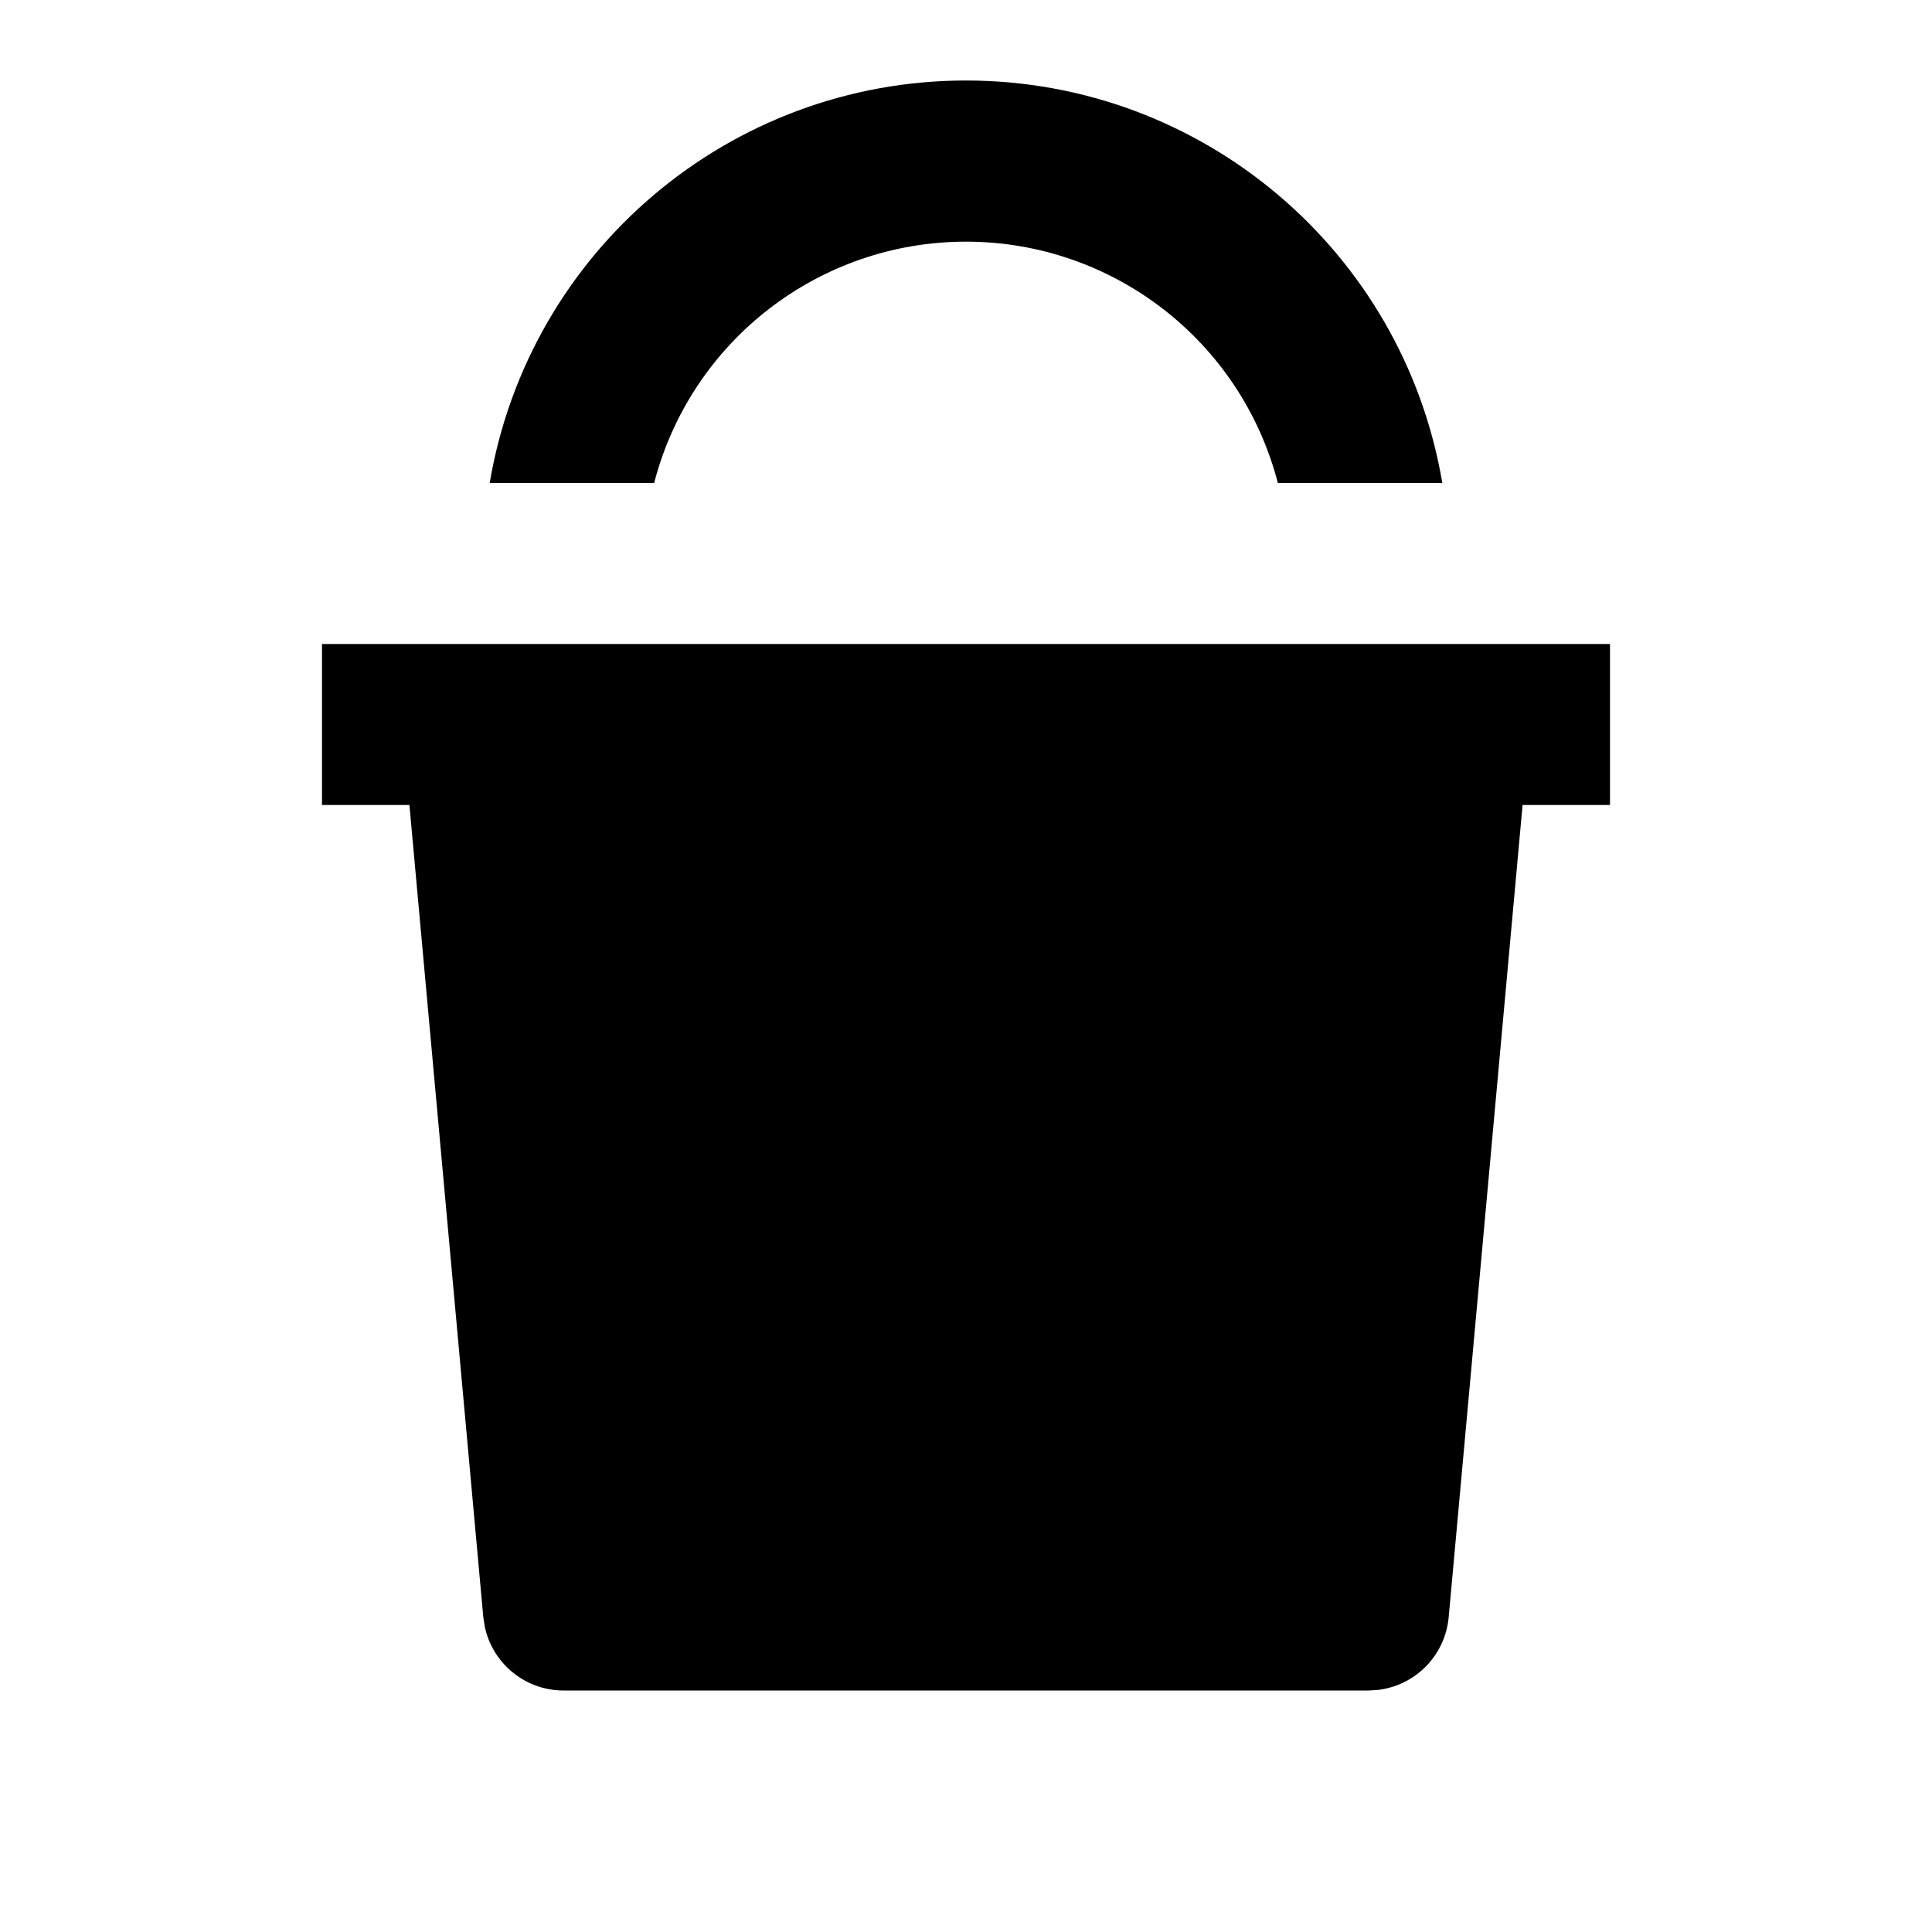
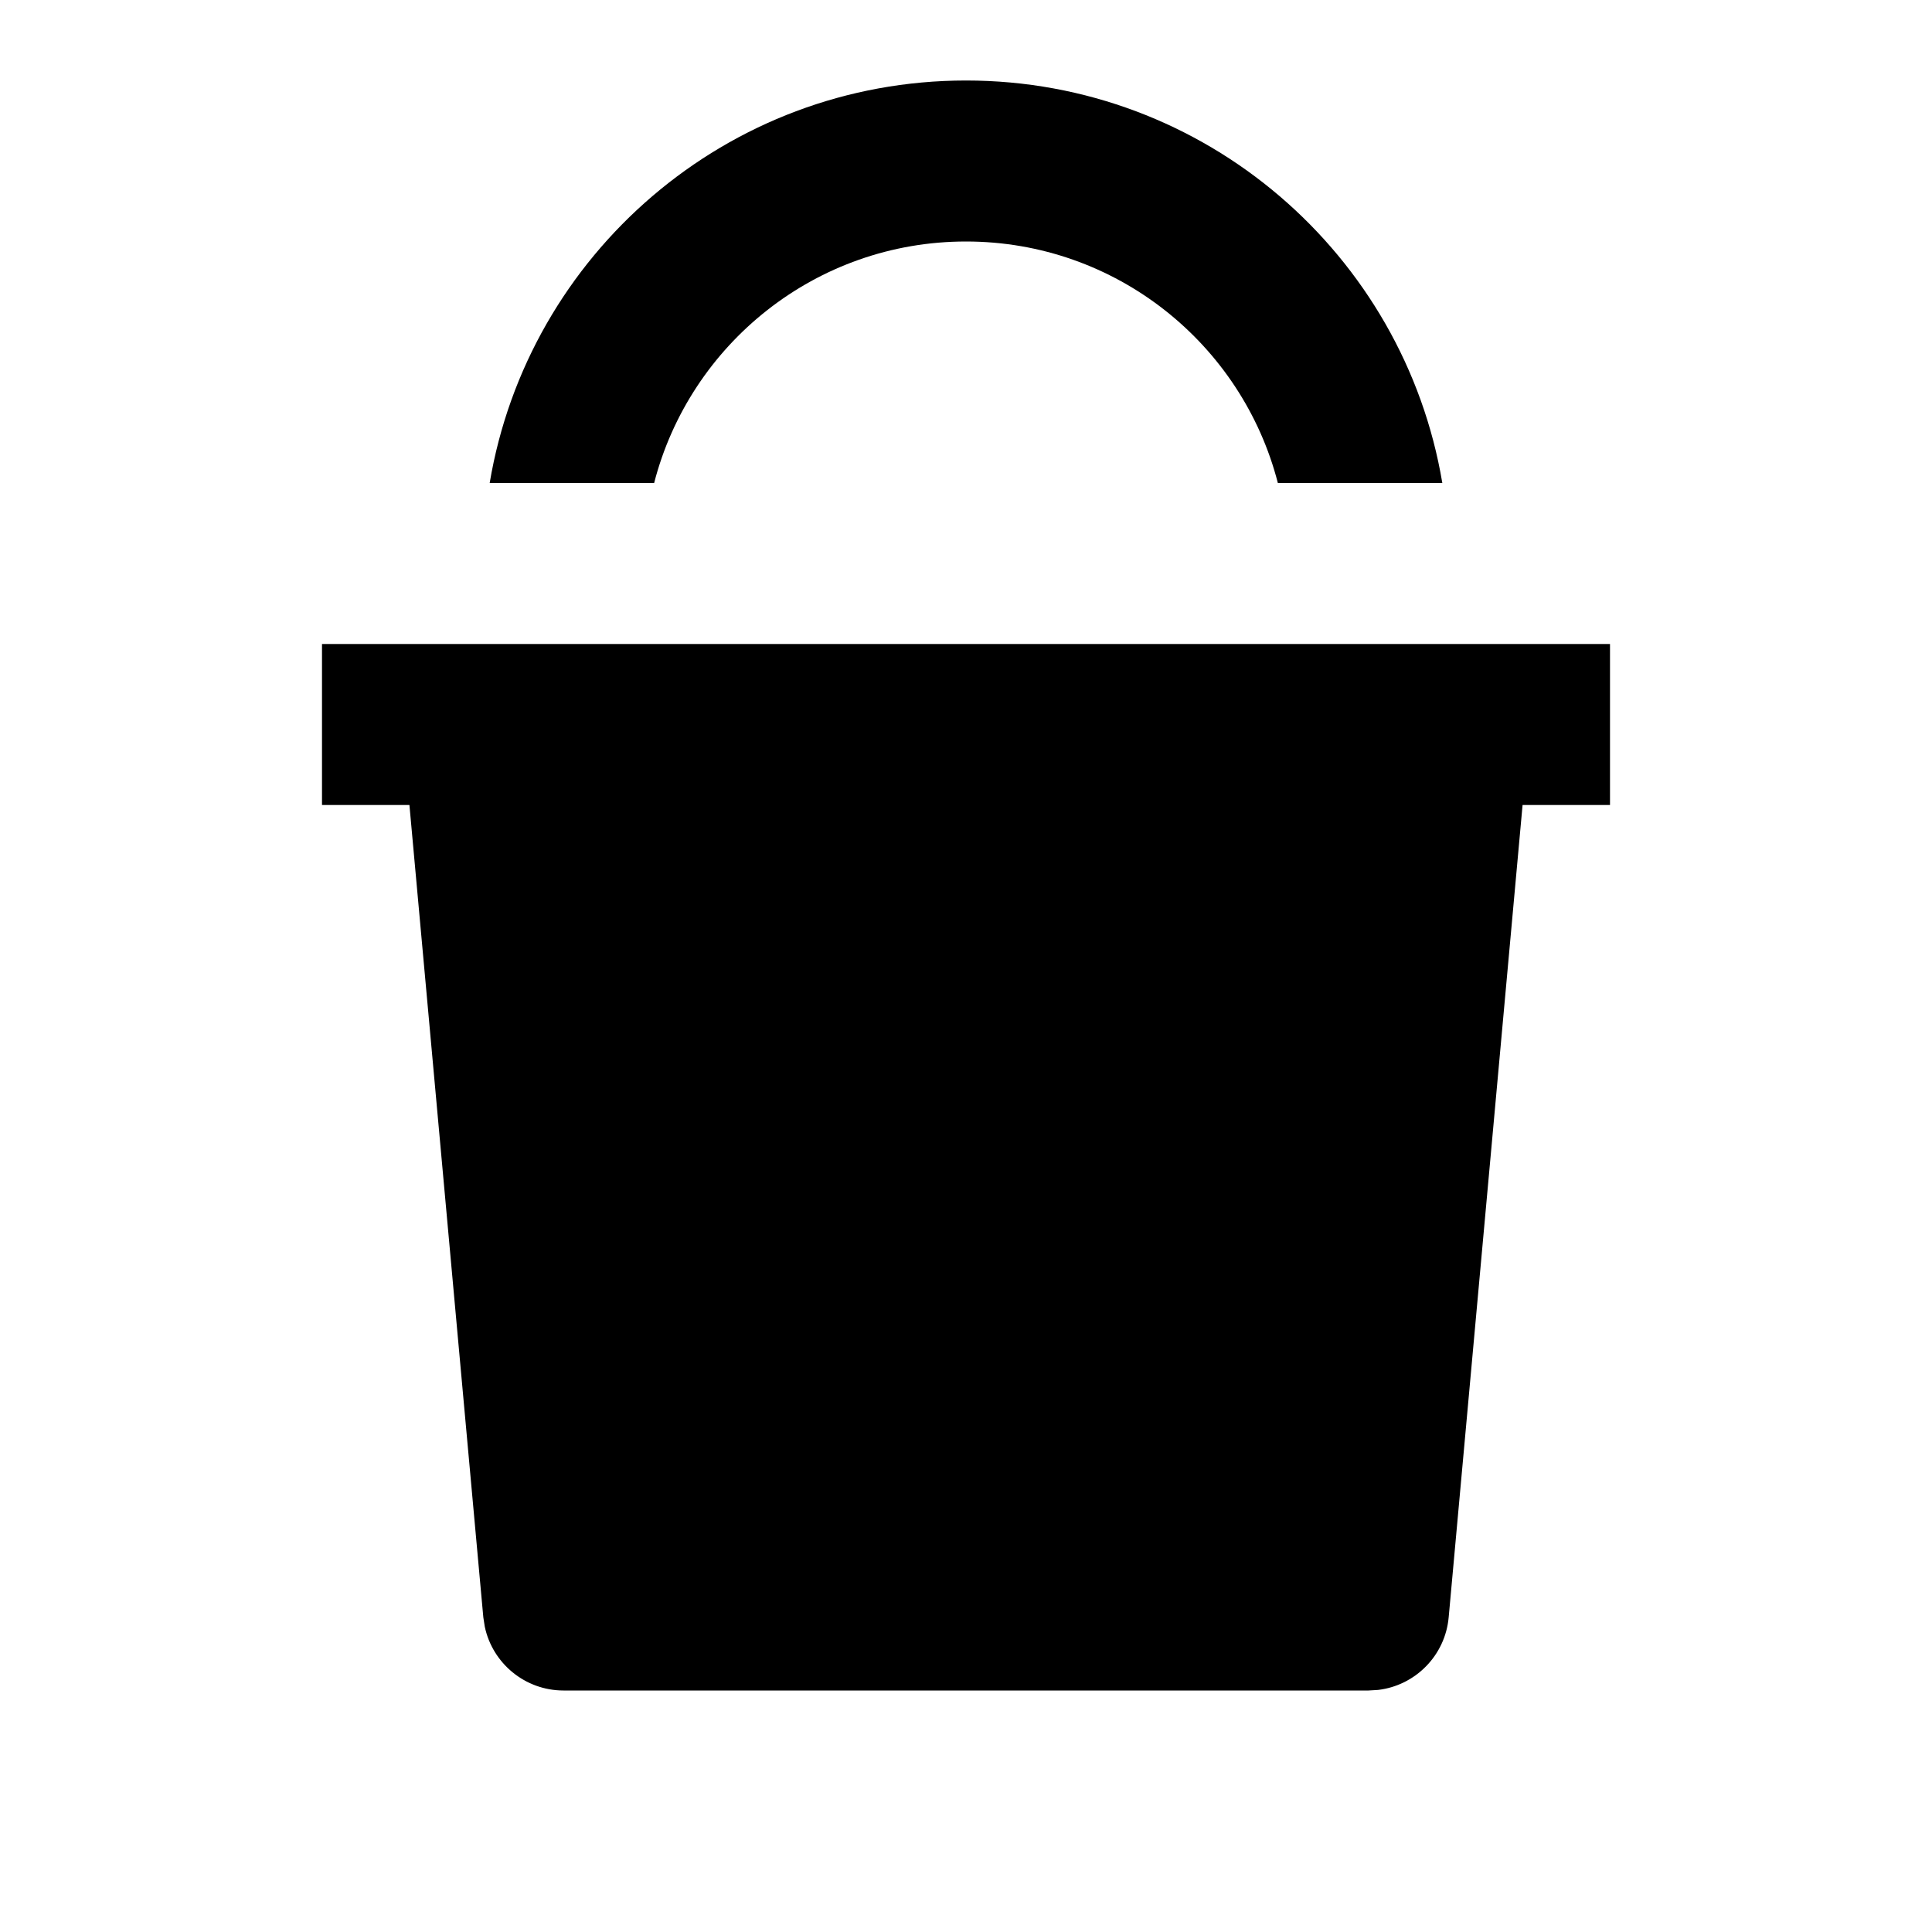
- <svg xmlns="http://www.w3.org/2000/svg" width="24" height="24">
-   <path d="M20 8v2h-1.086l-.918 10.091a1.001 1.001 0 01-.878.902L17 21H7c-.477 0-.882-.337-.978-.793l-.018-.116L5.086 10H4V8h16zm-8-7a6.002 6.002 0 015.917 5h-2.043a4.002 4.002 0 00-7.748 0H6.083A6.002 6.002 0 0112 1z" />
+ <svg xmlns="http://www.w3.org/2000/svg" viewBox="0 0 24 24">
+   <path d="M20 8V10H18.914L17.996 20.091C17.953 20.566 17.581 20.939 17.118 20.993L17 21H7C6.523 21 6.118 20.663 6.022 20.207L6.004 20.091L5.086 10H4V8H20ZM12 1C14.973 1 17.441 3.162 17.917 6L15.874 6C15.43 4.275 13.864 3 12 3C10.136 3 8.57 4.275 8.126 6L6.083 6C6.559 3.162 9.027 1 12 1Z" />
</svg>
